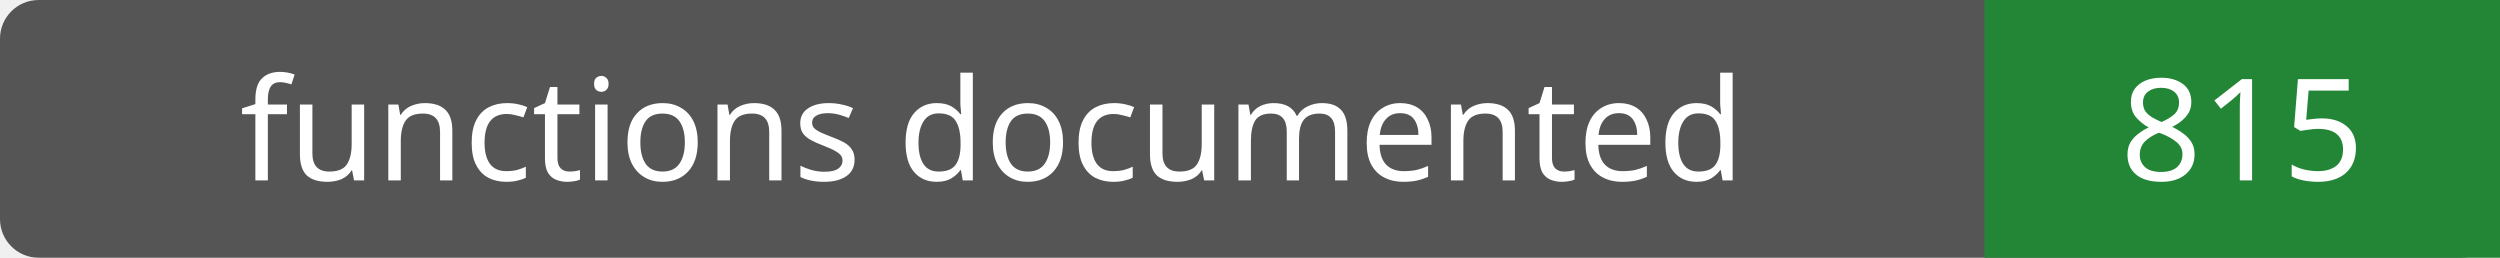
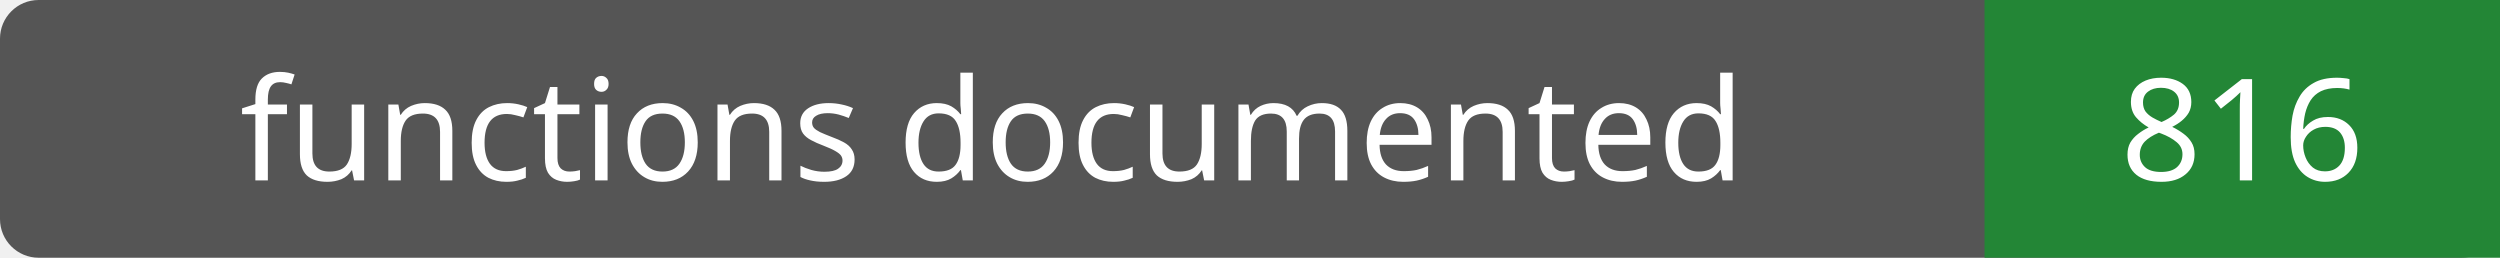
- <svg xmlns="http://www.w3.org/2000/svg" width="194" height="20" role="img" aria-label="functions documented: 815">
+ <svg xmlns="http://www.w3.org/2000/svg" width="194" height="20" role="img" aria-label="functions documented: 816">
  <rect width="194" height="20" rx="3" fill="#555" />
  <path fill="#238636" d="M154 0h40v20H154z" />
  <g fill="#fff" text-anchor="middle" font-family="Verdana,sans-serif" font-size="11">
    <text x="77.0" y="14">functions documented</text>
-     <text x="174.0" y="14">815</text>
+     <text x="174.0" y="14">816</text>
  </g>
</svg>
